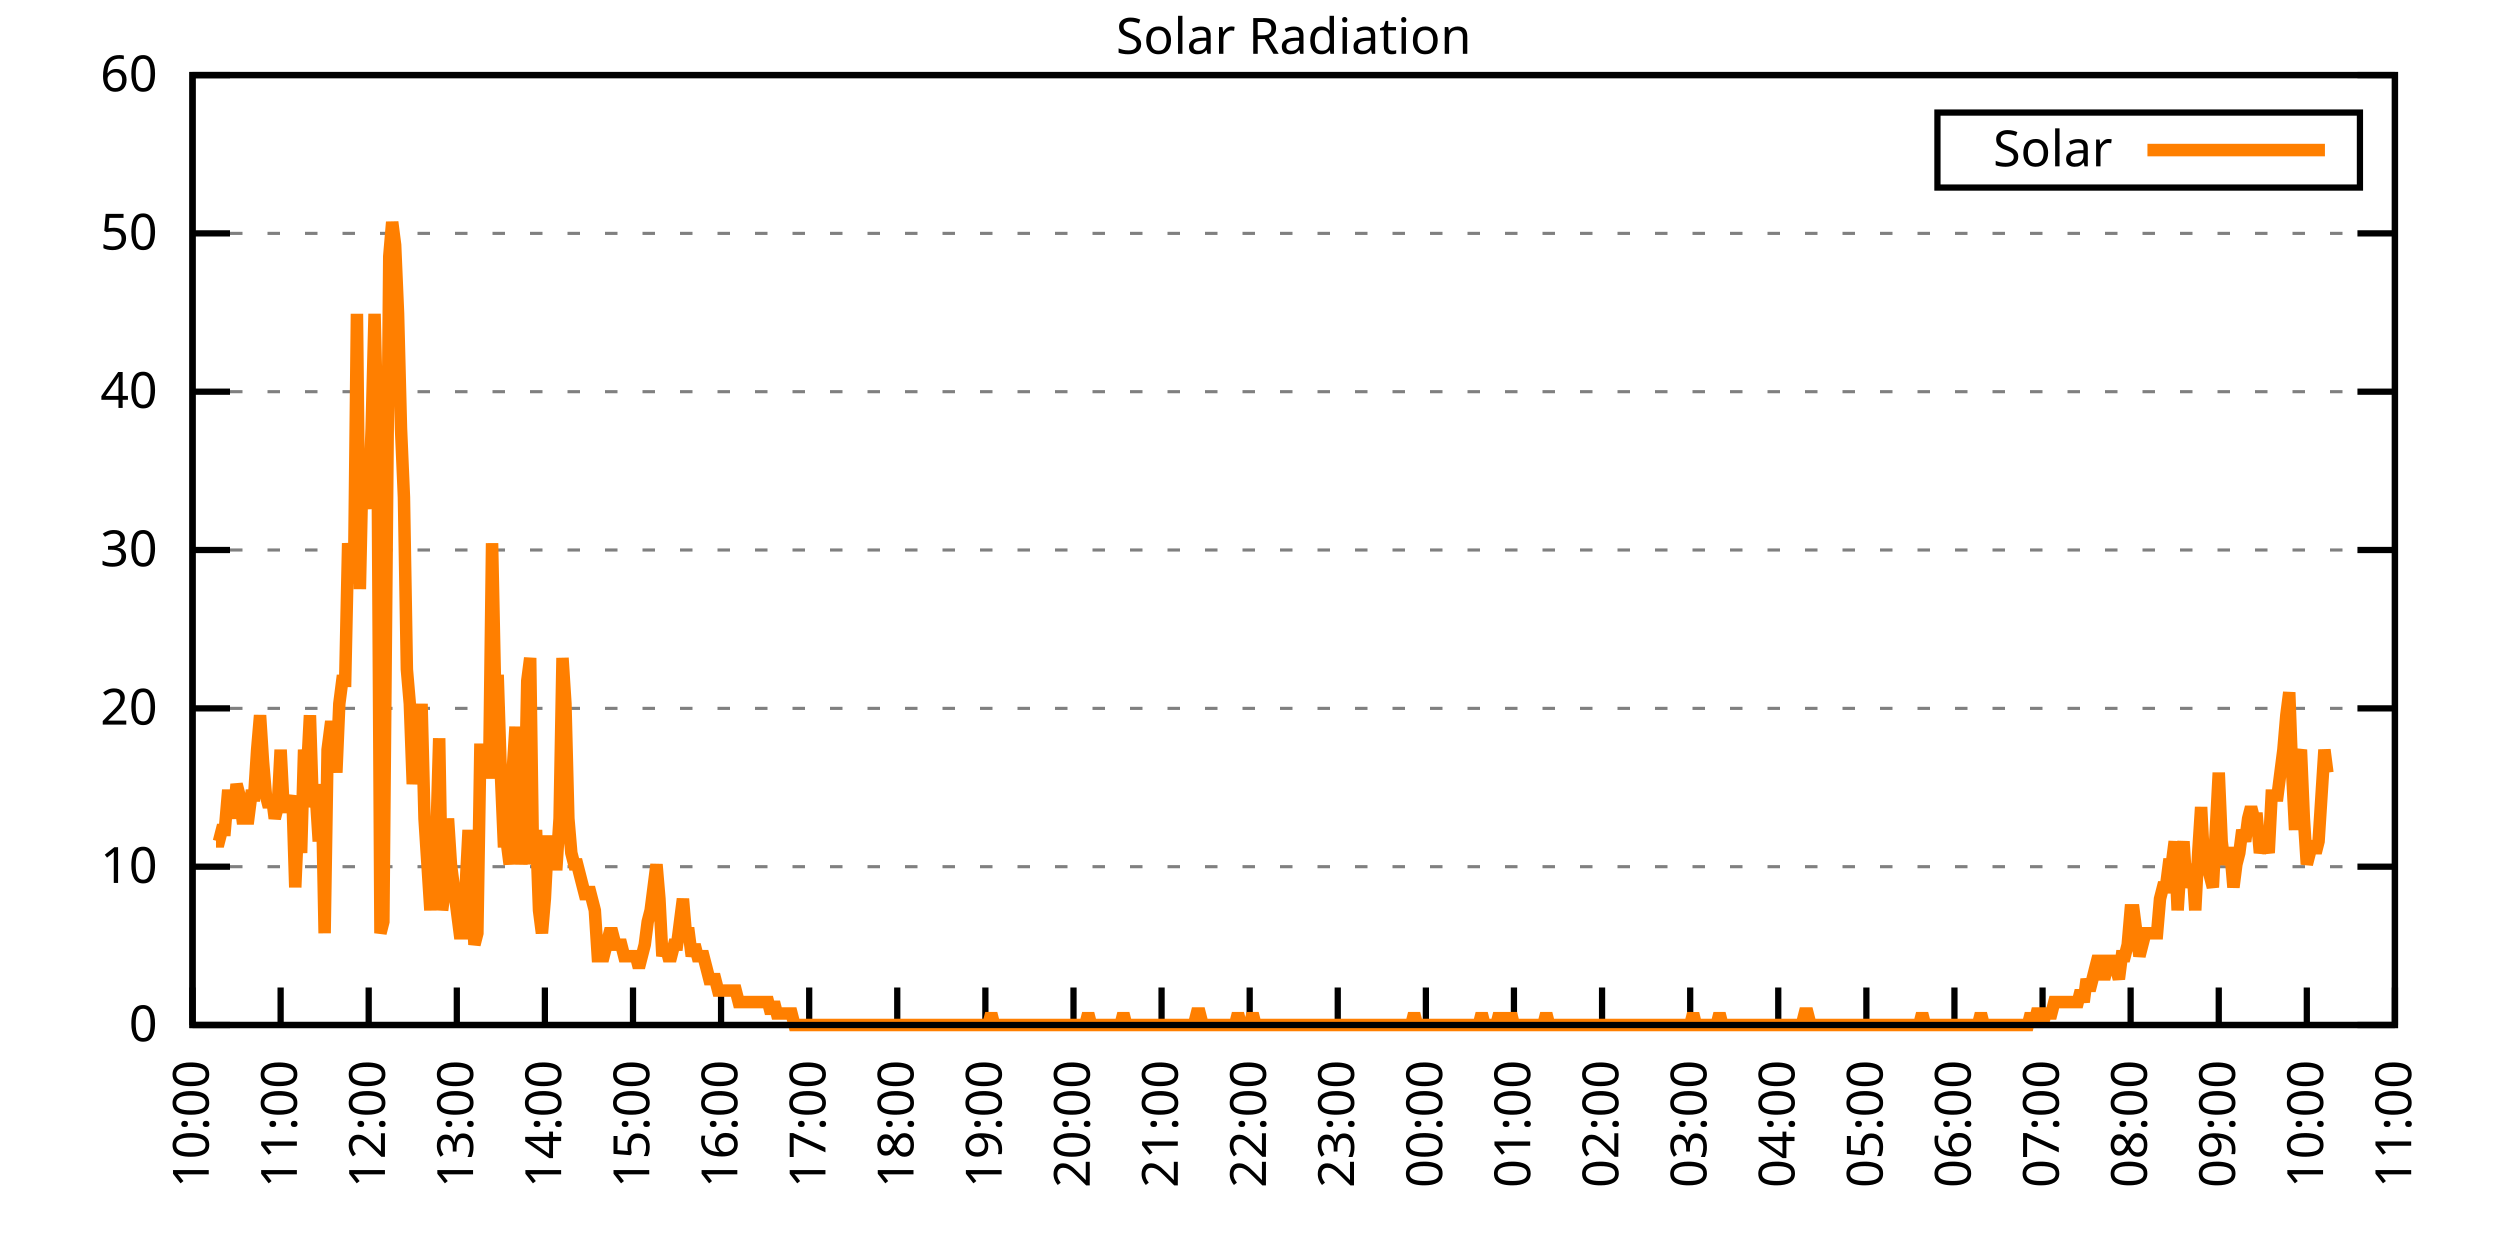
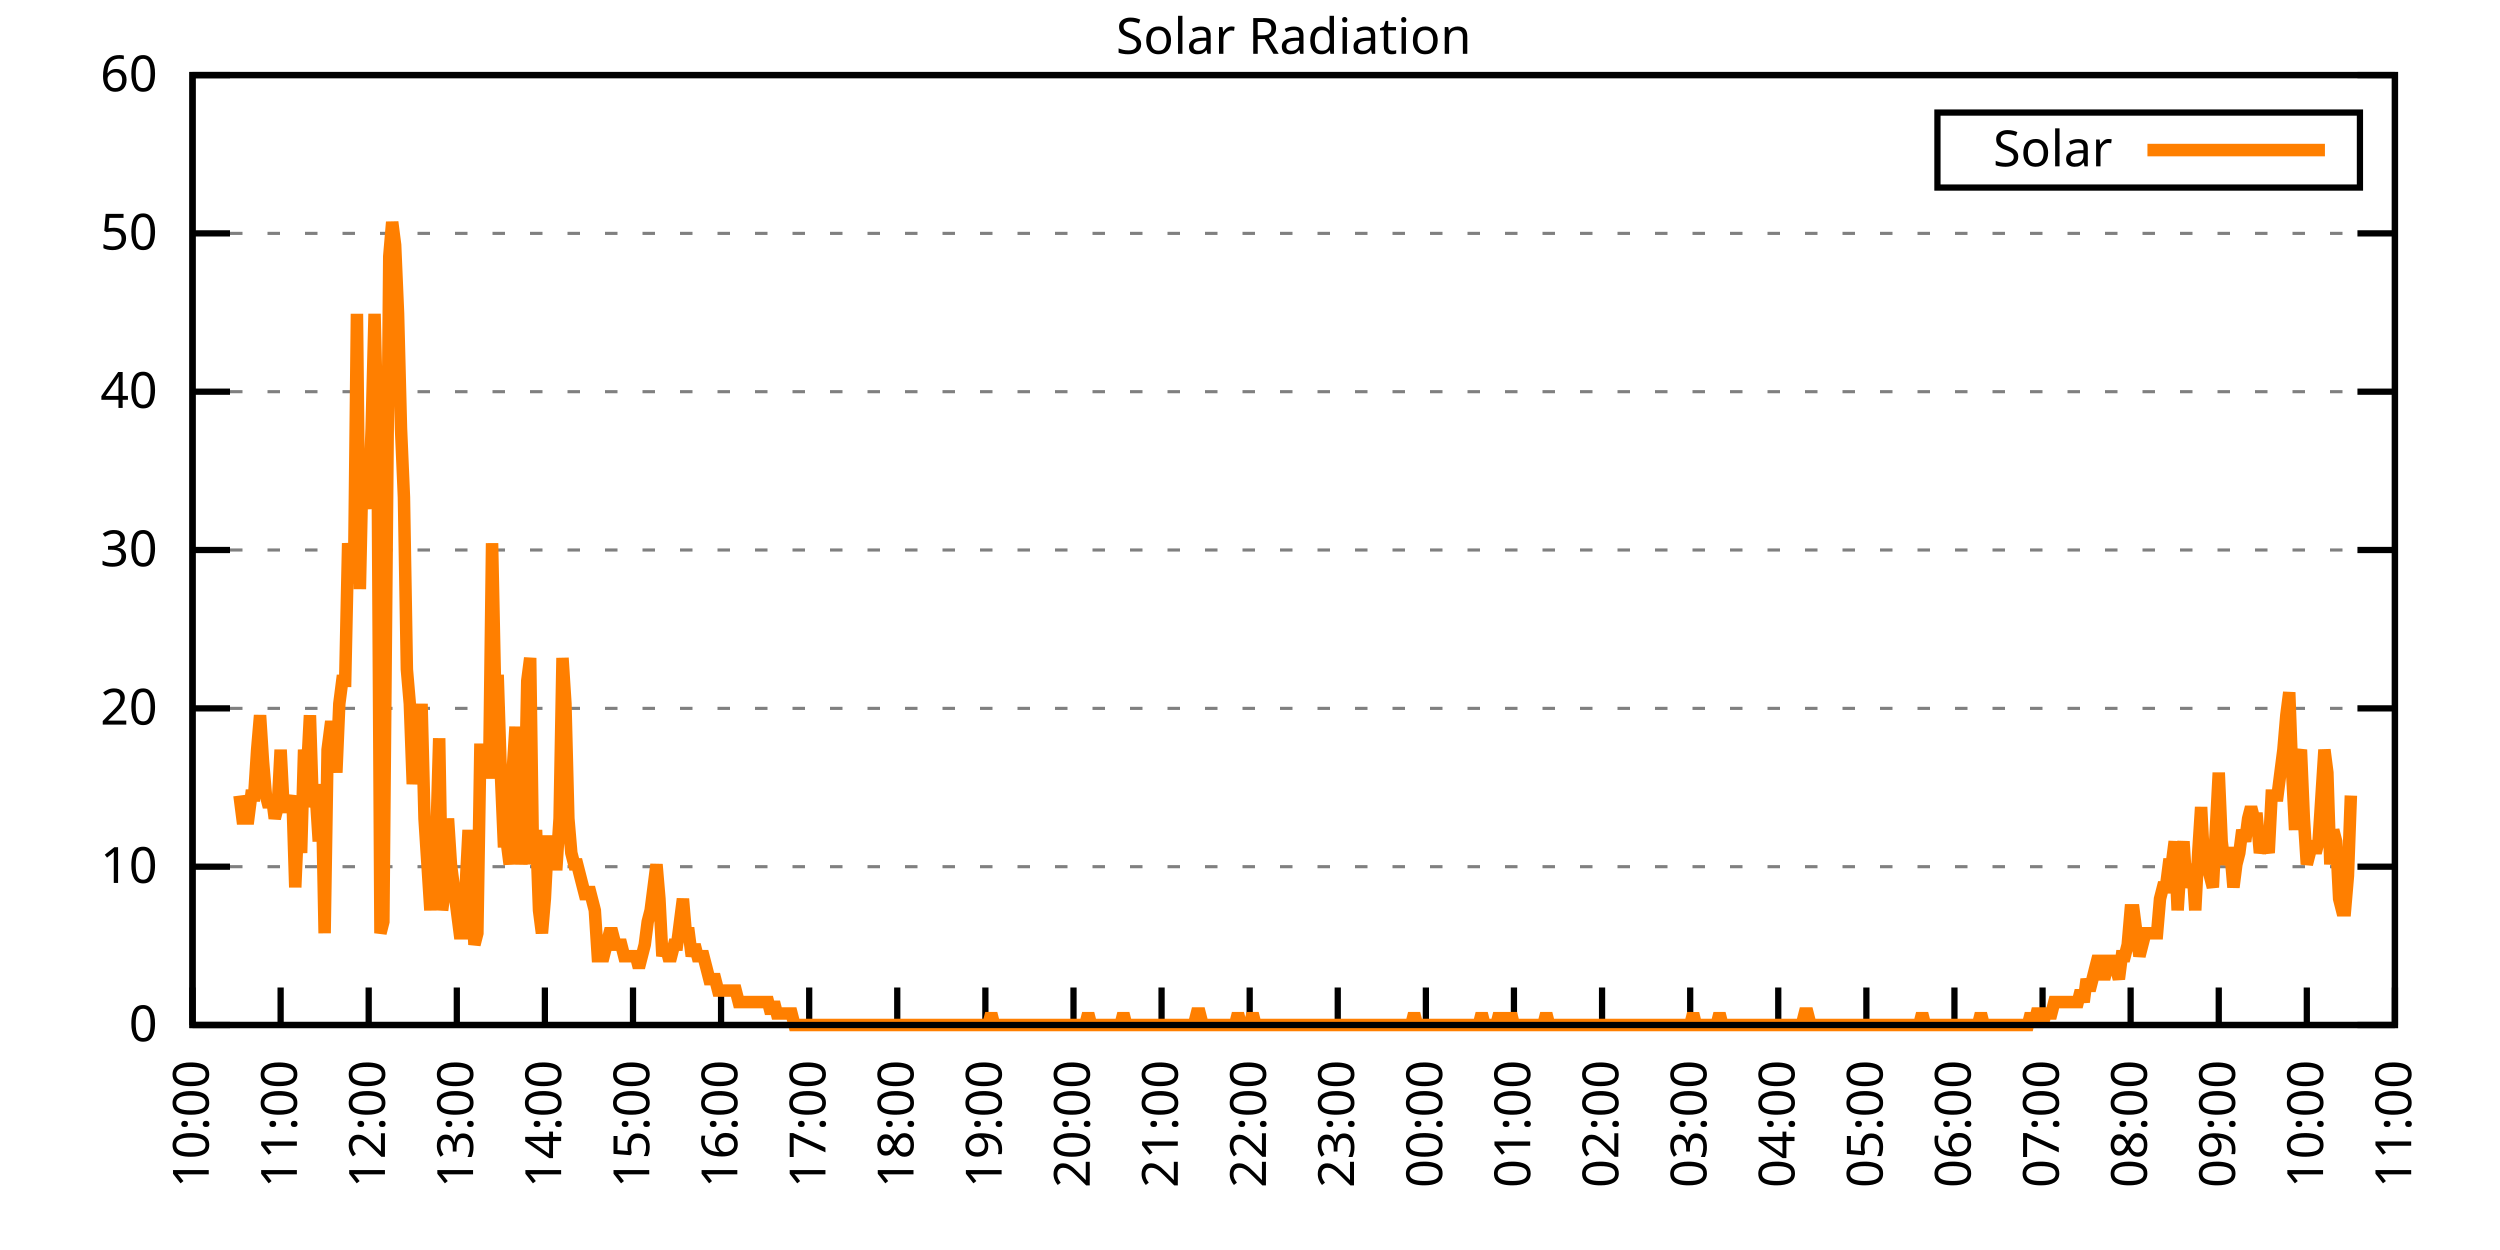
<svg xmlns="http://www.w3.org/2000/svg" xmlns:xlink="http://www.w3.org/1999/xlink" width="400" height="200" viewBox="0 0 400 200">
  <g id="gnuplot_canvas">
    <rect x="0" y="0" width="400" height="200" fill="none" />
    <defs>
      <circle id="gpDot" r="0.5" stroke-width="0.5" stroke="currentColor" />
      <path id="gpPt0" stroke-width="0.333" stroke="currentColor" d="M-1,0 h2 M0,-1 v2" />
      <path id="gpPt1" stroke-width="0.333" stroke="currentColor" d="M-1,-1 L1,1 M1,-1 L-1,1" />
      <path id="gpPt2" stroke-width="0.333" stroke="currentColor" d="M-1,0 L1,0 M0,-1 L0,1 M-1,-1 L1,1 M-1,1 L1,-1" />
      <rect id="gpPt3" stroke-width="0.333" stroke="currentColor" x="-1" y="-1" width="2" height="2" />
      <rect id="gpPt4" stroke-width="0.333" stroke="currentColor" fill="currentColor" x="-1" y="-1" width="2" height="2" />
      <circle id="gpPt5" stroke-width="0.333" stroke="currentColor" cx="0" cy="0" r="1" />
      <use xlink:href="#gpPt5" id="gpPt6" fill="currentColor" stroke="none" />
      <path id="gpPt7" stroke-width="0.333" stroke="currentColor" d="M0,-1.33 L-1.33,0.67 L1.33,0.67 z" />
      <use xlink:href="#gpPt7" id="gpPt8" fill="currentColor" stroke="none" />
      <use xlink:href="#gpPt7" id="gpPt9" stroke="currentColor" transform="rotate(180)" />
      <use xlink:href="#gpPt9" id="gpPt10" fill="currentColor" stroke="none" />
      <use xlink:href="#gpPt3" id="gpPt11" stroke="currentColor" transform="rotate(45)" />
      <use xlink:href="#gpPt11" id="gpPt12" fill="currentColor" stroke="none" />
      <path id="gpPt13" stroke-width="0.333" stroke="currentColor" d="M0,1.330 L1.265,0.411 L0.782,-1.067 L-0.782,-1.076 L-1.265,0.411 z" />
      <use xlink:href="#gpPt13" id="gpPt14" fill="currentColor" stroke="none" />
      <filter id="textbox" filterUnits="objectBoundingBox" x="0" y="0" height="1" width="1">
        <feFlood flood-color="white" flood-opacity="1" result="bgnd" />
        <feComposite in="SourceGraphic" in2="bgnd" operator="atop" />
      </filter>
      <filter id="greybox" filterUnits="objectBoundingBox" x="0" y="0" height="1" width="1">
        <feFlood flood-color="lightgrey" flood-opacity="1" result="grey" />
        <feComposite in="SourceGraphic" in2="grey" operator="atop" />
      </filter>
    </defs>
    <g fill="none" color="white" stroke="currentColor" stroke-width="1.00" stroke-linecap="butt" stroke-linejoin="miter">
</g>
    <g fill="none" color="black" stroke="currentColor" stroke-width="1.00" stroke-linecap="butt" stroke-linejoin="miter">
      <g stroke="none" shape-rendering="crispEdges">
        <polygon fill="rgb(255, 255, 255)" points="30.80,164.00 383.18,164.00 383.18,12.02 30.80,12.02 " />
      </g>
    </g>
    <g fill="none" color="black" stroke="currentColor" stroke-width="1.00" stroke-linecap="butt" stroke-linejoin="miter">
</g>
    <g fill="none" color="black" stroke="black" stroke-width="0.50" stroke-linecap="butt" stroke-linejoin="miter">
</g>
    <g fill="none" color="gray" stroke="currentColor" stroke-width="0.50" stroke-linecap="butt" stroke-linejoin="miter">
      <path stroke="gray" stroke-dasharray="2,4" class="gridline" d="M30.80,164.00 L383.19,164.00  " />
    </g>
    <g fill="none" color="gray" stroke="gray" stroke-width="1.00" stroke-linecap="butt" stroke-linejoin="miter">
</g>
    <g fill="none" color="black" stroke="currentColor" stroke-width="1.00" stroke-linecap="butt" stroke-linejoin="miter">
      <path stroke="black" d="M30.80,164.00 L36.80,164.00 M383.19,164.00 L377.19,164.00  " />
      <g transform="translate(25.20,166.60)" stroke="none" fill="black" font-family="Sans" font-size="8.00" text-anchor="end">
        <text>
          <tspan font-family="Sans"> 0</tspan>
        </text>
      </g>
    </g>
    <g fill="none" color="black" stroke="currentColor" stroke-width="1.00" stroke-linecap="butt" stroke-linejoin="miter">
</g>
    <g fill="none" color="black" stroke="black" stroke-width="0.50" stroke-linecap="butt" stroke-linejoin="miter">
</g>
    <g fill="none" color="gray" stroke="currentColor" stroke-width="0.50" stroke-linecap="butt" stroke-linejoin="miter">
      <path stroke="gray" stroke-dasharray="2,4" class="gridline" d="M30.80,138.67 L383.19,138.67  " />
    </g>
    <g fill="none" color="gray" stroke="gray" stroke-width="1.00" stroke-linecap="butt" stroke-linejoin="miter">
</g>
    <g fill="none" color="black" stroke="currentColor" stroke-width="1.00" stroke-linecap="butt" stroke-linejoin="miter">
      <path stroke="black" d="M30.80,138.67 L36.80,138.67 M383.19,138.67 L377.19,138.67  " />
      <g transform="translate(25.20,141.27)" stroke="none" fill="black" font-family="Sans" font-size="8.00" text-anchor="end">
        <text>
          <tspan font-family="Sans"> 10</tspan>
        </text>
      </g>
    </g>
    <g fill="none" color="black" stroke="currentColor" stroke-width="1.00" stroke-linecap="butt" stroke-linejoin="miter">
</g>
    <g fill="none" color="black" stroke="black" stroke-width="0.50" stroke-linecap="butt" stroke-linejoin="miter">
</g>
    <g fill="none" color="gray" stroke="currentColor" stroke-width="0.50" stroke-linecap="butt" stroke-linejoin="miter">
      <path stroke="gray" stroke-dasharray="2,4" class="gridline" d="M30.80,113.34 L383.19,113.34  " />
    </g>
    <g fill="none" color="gray" stroke="gray" stroke-width="1.00" stroke-linecap="butt" stroke-linejoin="miter">
</g>
    <g fill="none" color="black" stroke="currentColor" stroke-width="1.00" stroke-linecap="butt" stroke-linejoin="miter">
      <path stroke="black" d="M30.80,113.34 L36.80,113.34 M383.19,113.34 L377.19,113.34  " />
      <g transform="translate(25.20,115.94)" stroke="none" fill="black" font-family="Sans" font-size="8.00" text-anchor="end">
        <text>
          <tspan font-family="Sans"> 20</tspan>
        </text>
      </g>
    </g>
    <g fill="none" color="black" stroke="currentColor" stroke-width="1.00" stroke-linecap="butt" stroke-linejoin="miter">
</g>
    <g fill="none" color="black" stroke="black" stroke-width="0.50" stroke-linecap="butt" stroke-linejoin="miter">
</g>
    <g fill="none" color="gray" stroke="currentColor" stroke-width="0.50" stroke-linecap="butt" stroke-linejoin="miter">
      <path stroke="gray" stroke-dasharray="2,4" class="gridline" d="M30.80,88.00 L383.19,88.00  " />
    </g>
    <g fill="none" color="gray" stroke="gray" stroke-width="1.00" stroke-linecap="butt" stroke-linejoin="miter">
</g>
    <g fill="none" color="black" stroke="currentColor" stroke-width="1.00" stroke-linecap="butt" stroke-linejoin="miter">
      <path stroke="black" d="M30.80,88.00 L36.80,88.00 M383.19,88.00 L377.19,88.00  " />
      <g transform="translate(25.20,90.60)" stroke="none" fill="black" font-family="Sans" font-size="8.00" text-anchor="end">
        <text>
          <tspan font-family="Sans"> 30</tspan>
        </text>
      </g>
    </g>
    <g fill="none" color="black" stroke="currentColor" stroke-width="1.00" stroke-linecap="butt" stroke-linejoin="miter">
</g>
    <g fill="none" color="black" stroke="black" stroke-width="0.50" stroke-linecap="butt" stroke-linejoin="miter">
</g>
    <g fill="none" color="gray" stroke="currentColor" stroke-width="0.50" stroke-linecap="butt" stroke-linejoin="miter">
      <path stroke="gray" stroke-dasharray="2,4" class="gridline" d="M30.80,62.67 L383.19,62.67  " />
    </g>
    <g fill="none" color="gray" stroke="gray" stroke-width="1.00" stroke-linecap="butt" stroke-linejoin="miter">
</g>
    <g fill="none" color="black" stroke="currentColor" stroke-width="1.00" stroke-linecap="butt" stroke-linejoin="miter">
      <path stroke="black" d="M30.80,62.67 L36.80,62.67 M383.19,62.67 L377.19,62.67  " />
      <g transform="translate(25.20,65.27)" stroke="none" fill="black" font-family="Sans" font-size="8.00" text-anchor="end">
        <text>
          <tspan font-family="Sans"> 40</tspan>
        </text>
      </g>
    </g>
    <g fill="none" color="black" stroke="currentColor" stroke-width="1.00" stroke-linecap="butt" stroke-linejoin="miter">
</g>
    <g fill="none" color="black" stroke="black" stroke-width="0.50" stroke-linecap="butt" stroke-linejoin="miter">
</g>
    <g fill="none" color="gray" stroke="currentColor" stroke-width="0.50" stroke-linecap="butt" stroke-linejoin="miter">
      <path stroke="gray" stroke-dasharray="2,4" class="gridline" d="M30.80,37.34 L383.19,37.34  " />
    </g>
    <g fill="none" color="gray" stroke="gray" stroke-width="1.00" stroke-linecap="butt" stroke-linejoin="miter">
</g>
    <g fill="none" color="black" stroke="currentColor" stroke-width="1.00" stroke-linecap="butt" stroke-linejoin="miter">
      <path stroke="black" d="M30.80,37.34 L36.80,37.34 M383.19,37.34 L377.19,37.34  " />
      <g transform="translate(25.20,39.94)" stroke="none" fill="black" font-family="Sans" font-size="8.00" text-anchor="end">
        <text>
          <tspan font-family="Sans"> 50</tspan>
        </text>
      </g>
    </g>
    <g fill="none" color="black" stroke="currentColor" stroke-width="1.00" stroke-linecap="butt" stroke-linejoin="miter">
</g>
    <g fill="none" color="black" stroke="black" stroke-width="0.50" stroke-linecap="butt" stroke-linejoin="miter">
</g>
    <g fill="none" color="gray" stroke="currentColor" stroke-width="0.50" stroke-linecap="butt" stroke-linejoin="miter">
      <path stroke="gray" stroke-dasharray="2,4" class="gridline" d="M30.80,12.01 L383.19,12.01  " />
    </g>
    <g fill="none" color="gray" stroke="gray" stroke-width="1.00" stroke-linecap="butt" stroke-linejoin="miter">
</g>
    <g fill="none" color="black" stroke="currentColor" stroke-width="1.00" stroke-linecap="butt" stroke-linejoin="miter">
      <path stroke="black" d="M30.80,12.01 L36.80,12.01 M383.19,12.01 L377.19,12.01  " />
      <g transform="translate(25.20,14.61)" stroke="none" fill="black" font-family="Sans" font-size="8.00" text-anchor="end">
        <text>
          <tspan font-family="Sans"> 60</tspan>
        </text>
      </g>
    </g>
    <g fill="none" color="black" stroke="currentColor" stroke-width="1.00" stroke-linecap="butt" stroke-linejoin="miter">
      <path stroke="black" d="M30.80,164.00 L30.80,158.00  " />
      <g transform="translate(33.40,169.60) rotate(270.00)" stroke="none" fill="black" font-family="Sans" font-size="8.00" text-anchor="end">
        <text>
          <tspan font-family="Sans">10:00</tspan>
        </text>
      </g>
    </g>
    <g fill="none" color="black" stroke="currentColor" stroke-width="1.00" stroke-linecap="butt" stroke-linejoin="miter">
      <path stroke="black" d="M44.90,164.00 L44.90,158.00  " />
      <g transform="translate(47.50,169.60) rotate(270.00)" stroke="none" fill="black" font-family="Sans" font-size="8.00" text-anchor="end">
        <text>
          <tspan font-family="Sans">11:00</tspan>
        </text>
      </g>
    </g>
    <g fill="none" color="black" stroke="currentColor" stroke-width="1.00" stroke-linecap="butt" stroke-linejoin="miter">
      <path stroke="black" d="M58.99,164.00 L58.99,158.00  " />
      <g transform="translate(61.59,169.60) rotate(270.00)" stroke="none" fill="black" font-family="Sans" font-size="8.00" text-anchor="end">
        <text>
          <tspan font-family="Sans">12:00</tspan>
        </text>
      </g>
    </g>
    <g fill="none" color="black" stroke="currentColor" stroke-width="1.00" stroke-linecap="butt" stroke-linejoin="miter">
      <path stroke="black" d="M73.09,164.00 L73.09,158.00  " />
      <g transform="translate(75.69,169.60) rotate(270.00)" stroke="none" fill="black" font-family="Sans" font-size="8.00" text-anchor="end">
        <text>
          <tspan font-family="Sans">13:00</tspan>
        </text>
      </g>
    </g>
    <g fill="none" color="black" stroke="currentColor" stroke-width="1.00" stroke-linecap="butt" stroke-linejoin="miter">
      <path stroke="black" d="M87.18,164.00 L87.18,158.00  " />
      <g transform="translate(89.78,169.60) rotate(270.00)" stroke="none" fill="black" font-family="Sans" font-size="8.00" text-anchor="end">
        <text>
          <tspan font-family="Sans">14:00</tspan>
        </text>
      </g>
    </g>
    <g fill="none" color="black" stroke="currentColor" stroke-width="1.00" stroke-linecap="butt" stroke-linejoin="miter">
      <path stroke="black" d="M101.28,164.00 L101.28,158.00  " />
      <g transform="translate(103.88,169.60) rotate(270.00)" stroke="none" fill="black" font-family="Sans" font-size="8.00" text-anchor="end">
        <text>
          <tspan font-family="Sans">15:00</tspan>
        </text>
      </g>
    </g>
    <g fill="none" color="black" stroke="currentColor" stroke-width="1.00" stroke-linecap="butt" stroke-linejoin="miter">
      <path stroke="black" d="M115.37,164.00 L115.37,158.00  " />
      <g transform="translate(117.97,169.60) rotate(270.00)" stroke="none" fill="black" font-family="Sans" font-size="8.00" text-anchor="end">
        <text>
          <tspan font-family="Sans">16:00</tspan>
        </text>
      </g>
    </g>
    <g fill="none" color="black" stroke="currentColor" stroke-width="1.00" stroke-linecap="butt" stroke-linejoin="miter">
      <path stroke="black" d="M129.47,164.00 L129.47,158.00  " />
      <g transform="translate(132.07,169.60) rotate(270.00)" stroke="none" fill="black" font-family="Sans" font-size="8.00" text-anchor="end">
        <text>
          <tspan font-family="Sans">17:00</tspan>
        </text>
      </g>
    </g>
    <g fill="none" color="black" stroke="currentColor" stroke-width="1.00" stroke-linecap="butt" stroke-linejoin="miter">
      <path stroke="black" d="M143.56,164.00 L143.56,158.00  " />
      <g transform="translate(146.16,169.60) rotate(270.00)" stroke="none" fill="black" font-family="Sans" font-size="8.00" text-anchor="end">
        <text>
          <tspan font-family="Sans">18:00</tspan>
        </text>
      </g>
    </g>
    <g fill="none" color="black" stroke="currentColor" stroke-width="1.00" stroke-linecap="butt" stroke-linejoin="miter">
      <path stroke="black" d="M157.66,164.00 L157.66,158.00  " />
      <g transform="translate(160.26,169.60) rotate(270.00)" stroke="none" fill="black" font-family="Sans" font-size="8.00" text-anchor="end">
        <text>
          <tspan font-family="Sans">19:00</tspan>
        </text>
      </g>
    </g>
    <g fill="none" color="black" stroke="currentColor" stroke-width="1.00" stroke-linecap="butt" stroke-linejoin="miter">
      <path stroke="black" d="M171.76,164.00 L171.76,158.00  " />
      <g transform="translate(174.36,169.60) rotate(270.00)" stroke="none" fill="black" font-family="Sans" font-size="8.00" text-anchor="end">
        <text>
          <tspan font-family="Sans">20:00</tspan>
        </text>
      </g>
    </g>
    <g fill="none" color="black" stroke="currentColor" stroke-width="1.00" stroke-linecap="butt" stroke-linejoin="miter">
      <path stroke="black" d="M185.85,164.00 L185.85,158.00  " />
      <g transform="translate(188.45,169.60) rotate(270.00)" stroke="none" fill="black" font-family="Sans" font-size="8.00" text-anchor="end">
        <text>
          <tspan font-family="Sans">21:00</tspan>
        </text>
      </g>
    </g>
    <g fill="none" color="black" stroke="currentColor" stroke-width="1.00" stroke-linecap="butt" stroke-linejoin="miter">
      <path stroke="black" d="M199.95,164.00 L199.95,158.00  " />
      <g transform="translate(202.55,169.60) rotate(270.00)" stroke="none" fill="black" font-family="Sans" font-size="8.00" text-anchor="end">
        <text>
          <tspan font-family="Sans">22:00</tspan>
        </text>
      </g>
    </g>
    <g fill="none" color="black" stroke="currentColor" stroke-width="1.00" stroke-linecap="butt" stroke-linejoin="miter">
      <path stroke="black" d="M214.04,164.00 L214.04,158.00  " />
      <g transform="translate(216.64,169.60) rotate(270.00)" stroke="none" fill="black" font-family="Sans" font-size="8.00" text-anchor="end">
        <text>
          <tspan font-family="Sans">23:00</tspan>
        </text>
      </g>
    </g>
    <g fill="none" color="black" stroke="currentColor" stroke-width="1.00" stroke-linecap="butt" stroke-linejoin="miter">
      <path stroke="black" d="M228.14,164.00 L228.14,158.00  " />
      <g transform="translate(230.74,169.60) rotate(270.00)" stroke="none" fill="black" font-family="Sans" font-size="8.00" text-anchor="end">
        <text>
          <tspan font-family="Sans">00:00</tspan>
        </text>
      </g>
    </g>
    <g fill="none" color="black" stroke="currentColor" stroke-width="1.00" stroke-linecap="butt" stroke-linejoin="miter">
      <path stroke="black" d="M242.23,164.00 L242.23,158.00  " />
      <g transform="translate(244.83,169.60) rotate(270.00)" stroke="none" fill="black" font-family="Sans" font-size="8.00" text-anchor="end">
        <text>
          <tspan font-family="Sans">01:00</tspan>
        </text>
      </g>
    </g>
    <g fill="none" color="black" stroke="currentColor" stroke-width="1.00" stroke-linecap="butt" stroke-linejoin="miter">
      <path stroke="black" d="M256.33,164.00 L256.33,158.00  " />
      <g transform="translate(258.93,169.60) rotate(270.00)" stroke="none" fill="black" font-family="Sans" font-size="8.00" text-anchor="end">
        <text>
          <tspan font-family="Sans">02:00</tspan>
        </text>
      </g>
    </g>
    <g fill="none" color="black" stroke="currentColor" stroke-width="1.00" stroke-linecap="butt" stroke-linejoin="miter">
      <path stroke="black" d="M270.43,164.00 L270.43,158.00  " />
      <g transform="translate(273.03,169.60) rotate(270.00)" stroke="none" fill="black" font-family="Sans" font-size="8.00" text-anchor="end">
        <text>
          <tspan font-family="Sans">03:00</tspan>
        </text>
      </g>
    </g>
    <g fill="none" color="black" stroke="currentColor" stroke-width="1.00" stroke-linecap="butt" stroke-linejoin="miter">
      <path stroke="black" d="M284.52,164.00 L284.52,158.00  " />
      <g transform="translate(287.12,169.60) rotate(270.00)" stroke="none" fill="black" font-family="Sans" font-size="8.00" text-anchor="end">
        <text>
          <tspan font-family="Sans">04:00</tspan>
        </text>
      </g>
    </g>
    <g fill="none" color="black" stroke="currentColor" stroke-width="1.00" stroke-linecap="butt" stroke-linejoin="miter">
      <path stroke="black" d="M298.62,164.00 L298.62,158.00  " />
      <g transform="translate(301.22,169.60) rotate(270.00)" stroke="none" fill="black" font-family="Sans" font-size="8.00" text-anchor="end">
        <text>
          <tspan font-family="Sans">05:00</tspan>
        </text>
      </g>
    </g>
    <g fill="none" color="black" stroke="currentColor" stroke-width="1.00" stroke-linecap="butt" stroke-linejoin="miter">
      <path stroke="black" d="M312.71,164.00 L312.71,158.00  " />
      <g transform="translate(315.31,169.60) rotate(270.00)" stroke="none" fill="black" font-family="Sans" font-size="8.00" text-anchor="end">
        <text>
          <tspan font-family="Sans">06:00</tspan>
        </text>
      </g>
    </g>
    <g fill="none" color="black" stroke="currentColor" stroke-width="1.00" stroke-linecap="butt" stroke-linejoin="miter">
      <path stroke="black" d="M326.81,164.00 L326.81,158.00  " />
      <g transform="translate(329.41,169.60) rotate(270.00)" stroke="none" fill="black" font-family="Sans" font-size="8.00" text-anchor="end">
        <text>
          <tspan font-family="Sans">07:00</tspan>
        </text>
      </g>
    </g>
    <g fill="none" color="black" stroke="currentColor" stroke-width="1.00" stroke-linecap="butt" stroke-linejoin="miter">
      <path stroke="black" d="M340.90,164.00 L340.90,158.00  " />
      <g transform="translate(343.50,169.60) rotate(270.00)" stroke="none" fill="black" font-family="Sans" font-size="8.00" text-anchor="end">
        <text>
          <tspan font-family="Sans">08:00</tspan>
        </text>
      </g>
    </g>
    <g fill="none" color="black" stroke="currentColor" stroke-width="1.00" stroke-linecap="butt" stroke-linejoin="miter">
      <path stroke="black" d="M355.00,164.00 L355.00,158.00  " />
      <g transform="translate(357.60,169.60) rotate(270.00)" stroke="none" fill="black" font-family="Sans" font-size="8.00" text-anchor="end">
        <text>
          <tspan font-family="Sans">09:00</tspan>
        </text>
      </g>
    </g>
    <g fill="none" color="black" stroke="currentColor" stroke-width="1.00" stroke-linecap="butt" stroke-linejoin="miter">
      <path stroke="black" d="M369.09,164.00 L369.09,158.00  " />
      <g transform="translate(371.69,169.60) rotate(270.00)" stroke="none" fill="black" font-family="Sans" font-size="8.00" text-anchor="end">
        <text>
          <tspan font-family="Sans">10:00</tspan>
        </text>
      </g>
    </g>
    <g fill="none" color="black" stroke="currentColor" stroke-width="1.00" stroke-linecap="butt" stroke-linejoin="miter">
      <path stroke="black" d="M383.19,164.00 L383.19,158.00  " />
      <g transform="translate(385.79,169.60) rotate(270.00)" stroke="none" fill="black" font-family="Sans" font-size="8.00" text-anchor="end">
        <text>
          <tspan font-family="Sans">11:00</tspan>
        </text>
      </g>
    </g>
    <g fill="none" color="black" stroke="currentColor" stroke-width="1.00" stroke-linecap="butt" stroke-linejoin="miter">
</g>
    <g fill="none" color="black" stroke="currentColor" stroke-width="1.00" stroke-linecap="butt" stroke-linejoin="miter">
      <path stroke="black" d="M30.80,12.01 L30.80,164.00 L383.19,164.00 L383.19,12.01 L30.80,12.01 Z  " />
    </g>
    <g fill="none" color="black" stroke="currentColor" stroke-width="1.00" stroke-linecap="butt" stroke-linejoin="miter">
</g>
    <g fill="none" color="black" stroke="currentColor" stroke-width="1.00" stroke-linecap="butt" stroke-linejoin="miter">
      <path stroke="black" d="M309.99,30.01 L309.99,18.01 L377.59,18.01 L377.59,30.01 L309.99,30.01 Z  " />
    </g>
    <g id="Solar_Radiation_plot_1">
      <g fill="none" color="white" stroke="black" stroke-width="2.00" stroke-linecap="butt" stroke-linejoin="miter">
</g>
      <g fill="none" color="black" stroke="currentColor" stroke-width="2.00" stroke-linecap="butt" stroke-linejoin="miter">
        <g transform="translate(337.99,26.61)" stroke="none" fill="black" font-family="Sans" font-size="8.00" text-anchor="end">
          <text>
            <tspan font-family="Sans">Solar</tspan>
          </text>
        </g>
      </g>
      <g fill="none" color="black" stroke="currentColor" stroke-width="2.00" stroke-linecap="butt" stroke-linejoin="miter">
-         <path stroke="rgb(255, 127,   0)" d="M343.59,24.01 L371.99,24.01 M34.56,134.63 L35.03,134.63 L35.50,132.80 L35.97,132.80 L36.44,127.29 L36.91,127.29   L37.38,130.96 L37.85,125.46 L38.32,127.29 L38.79,130.96 L39.26,130.96 L39.73,130.96 L40.20,127.29 L40.67,127.29   L41.14,119.95 L41.61,114.44 L42.08,121.79 L42.55,127.29 L43.02,129.13 L43.49,127.29 L43.96,130.96 L44.43,129.13   L44.90,119.95 L45.37,129.13 L45.84,129.13 L46.31,129.13 L46.78,127.29 L47.24,141.98 L47.71,130.96 L48.18,136.47   L48.65,119.95 L49.12,123.62 L49.59,114.44 L50.06,129.13 L50.53,127.29 L51.00,134.63 L51.47,125.46 L51.94,149.32   L52.41,119.95 L52.88,116.28 L53.35,116.28 L53.82,123.62 L54.29,112.61 L54.76,108.94 L55.23,108.94 L55.70,86.91   L56.17,92.42 L56.64,92.42 L57.11,50.21 L57.58,94.26 L58.05,72.23 L58.52,77.74 L58.99,81.41 L59.46,68.56   L59.93,50.21 L60.40,70.40 L60.87,149.32 L61.34,147.48 L61.81,94.26 L62.28,41.03 L62.75,35.52 L63.22,39.19   L63.69,50.21 L64.16,68.56 L64.63,79.57 L65.10,107.10 L65.57,112.61 L66.04,125.46 L66.51,119.95 L66.98,123.62   L67.45,112.61 L67.92,130.96 L68.39,138.30 L68.86,145.65 L69.33,134.63 L69.80,134.63 L70.27,118.12 L70.74,145.65   L71.21,141.98 L71.68,130.96 L72.15,138.30 L72.62,141.98 L73.09,145.65 L73.56,149.32 L74.03,149.32 L74.50,141.98   L74.97,132.80 L75.44,141.98 L75.91,151.15 L76.38,149.32 L76.85,119.95 L77.32,119.95 L77.79,123.62 L78.26,123.62   L78.73,86.91 L79.19,108.94 L79.66,108.94 L80.13,123.62 L80.60,134.63 L81.07,134.63 L81.54,138.30 L82.01,123.62   L82.48,116.28 L82.95,129.13 L83.42,138.30 L83.89,132.80 L84.36,108.94 L84.83,105.27 L85.30,138.30 L85.77,132.80   L86.24,145.65 L86.71,149.32 L87.18,143.81 L87.65,134.63 L88.12,134.63 L88.59,138.30 L89.06,138.30 L89.53,130.96   L90.00,105.27 L90.47,112.61 L90.94,130.96 L91.41,136.47 L91.88,138.30 L92.35,138.30 L92.82,140.14 L93.29,141.98   L93.76,143.81 L94.23,141.98 L94.70,143.81 L95.17,145.65 L95.64,152.99 L96.11,152.99 L96.58,152.99 L97.05,151.15   L97.52,149.32 L97.99,149.32 L98.46,151.15 L98.93,151.15 L99.40,151.15 L99.87,152.99 L100.34,152.99 L100.81,152.99   L101.28,152.99 L101.75,152.99 L102.22,154.82 L102.69,152.99 L103.16,151.15 L103.63,147.48 L104.10,145.65 L104.57,141.98   L105.04,138.30 L105.51,143.81 L105.98,152.99 L106.45,151.15 L106.92,152.99 L107.39,152.99 L107.86,151.15 L108.33,151.15   L108.80,147.48 L109.27,143.81 L109.74,149.32 L110.21,149.32 L110.68,152.99 L111.14,151.15 L111.61,152.99 L112.08,152.99   L112.55,152.99 L113.02,154.82 L113.49,156.66 L113.96,156.66 L114.43,156.66 L114.90,158.49 L115.37,158.49 L115.84,158.49   L116.31,158.49 L116.78,158.49 L117.25,158.49 L117.72,158.49 L118.19,160.33 L118.66,160.33 L119.13,160.33 L119.60,160.33   L120.07,160.33 L120.54,160.33 L121.01,160.33 L121.48,160.33 L121.95,160.33 L122.42,160.33 L122.89,160.33 L123.36,162.16   L123.83,160.33 L124.30,162.16 L124.77,162.16 L125.24,162.16 L125.71,162.16 L126.18,162.16 L126.65,162.16 L127.12,164.00   L127.59,164.00 L128.06,164.00 L128.53,164.00 L129.00,164.00 L129.47,164.00 L129.94,164.00 L130.41,164.00 L130.88,164.00   L131.35,164.00 L131.82,164.00 L132.29,164.00 L132.76,164.00 L133.23,164.00 L133.70,164.00 L134.17,164.00 L134.64,164.00   L135.11,164.00 L135.58,164.00 L136.05,164.00 L136.52,164.00 L136.99,164.00 L137.46,164.00 L137.93,164.00 L138.40,164.00   L138.87,164.00 L139.34,164.00 L139.81,164.00 L140.28,164.00 L140.75,164.00 L141.22,164.00 L141.69,164.00 L142.16,164.00   L142.63,164.00 L143.09,164.00 L143.56,164.00 L144.03,164.00 L144.50,164.00 L144.97,164.00 L145.44,164.00 L145.91,164.00   L146.38,164.00 L146.85,164.00 L147.32,164.00 L147.79,164.00 L148.26,164.00 L148.73,164.00 L149.20,164.00 L149.67,164.00   L150.14,164.00 L150.61,164.00 L151.08,164.00 L151.55,164.00 L152.02,164.00 L152.49,164.00 L152.96,164.00 L153.43,164.00   L153.90,164.00 L154.37,164.00 L154.84,164.00 L155.31,164.00 L155.78,164.00 L156.25,164.00 L156.72,164.00 L157.19,164.00   L157.66,164.00 L158.13,164.00 L158.60,162.16 L159.07,164.00 L159.54,164.00 L160.01,164.00 L160.48,164.00 L160.95,164.00   L161.42,164.00 L161.89,164.00 L162.36,164.00 L162.83,164.00 L163.30,164.00 L163.77,164.00 L164.24,164.00 L164.71,164.00   L165.18,164.00 L165.65,164.00 L166.12,164.00 L166.59,164.00 L167.06,164.00 L167.53,164.00 L168.00,164.00 L168.47,164.00   L168.94,164.00 L169.41,164.00 L169.88,164.00 L170.35,164.00 L170.82,164.00 L171.29,164.00 L171.76,164.00 L172.23,164.00   L172.70,164.00 L173.17,164.00 L173.64,164.00 L174.11,162.16 L174.58,164.00 L175.04,164.00 L175.51,164.00 L175.98,164.00   L176.45,164.00 L176.92,164.00 L177.39,164.00 L177.86,164.00 L178.33,164.00 L178.80,164.00 L179.27,164.00 L179.74,162.16   L180.21,164.00 L180.68,164.00 L181.15,164.00 L181.62,164.00 L182.09,164.00 L182.56,164.00 L183.03,164.00 L183.50,164.00   L183.97,164.00 L184.44,164.00 L184.91,164.00 L185.38,164.00 L185.85,164.00 L186.32,164.00 L186.79,164.00 L187.26,164.00   L187.73,164.00 L188.20,164.00 L188.67,164.00 L189.14,164.00 L189.61,164.00 L190.08,164.00 L190.55,164.00 L191.02,164.00   L191.49,162.16 L191.96,162.16 L192.43,164.00 L192.90,164.00 L193.37,164.00 L193.84,164.00 L194.31,164.00 L194.78,164.00   L195.25,164.00 L195.72,164.00 L196.19,164.00 L196.66,164.00 L197.13,164.00 L197.60,164.00 L198.07,162.16 L198.54,164.00   L199.01,164.00 L199.48,164.00 L199.95,164.00 L200.42,162.16 L200.89,164.00 L201.36,164.00 L201.83,164.00 L202.30,164.00   L202.77,164.00 L203.24,164.00 L203.71,164.00 L204.18,164.00 L204.65,164.00 L205.12,164.00 L205.59,164.00 L206.06,164.00   L206.53,164.00 L207.00,164.00 L207.46,164.00 L207.93,164.00 L208.40,164.00 L208.87,164.00 L209.34,164.00 L209.81,164.00   L210.28,164.00 L210.75,164.00 L211.22,164.00 L211.69,164.00 L212.16,164.00 L212.63,164.00 L213.10,164.00 L213.57,164.00   L214.04,164.00 L214.51,164.00 L214.98,164.00 L215.45,164.00 L215.92,164.00 L216.39,164.00 L216.86,164.00 L217.33,164.00   L217.80,164.00 L218.27,164.00 L218.74,164.00 L219.21,164.00 L219.68,164.00 L220.15,164.00 L220.62,164.00 L221.09,164.00   L221.56,164.00 L222.03,164.00 L222.50,164.00 L222.97,164.00 L223.44,164.00 L223.91,164.00 L224.38,164.00 L224.85,164.00   L225.32,164.00 L225.79,164.00 L226.26,162.16 L226.73,164.00 L227.20,164.00 L227.67,164.00 L228.14,164.00 L228.61,164.00   L229.08,164.00 L229.55,164.00 L230.02,164.00 L230.49,164.00 L230.96,164.00 L231.43,164.00 L231.90,164.00 L232.37,164.00   L232.84,164.00 L233.31,164.00 L233.78,164.00 L234.25,164.00 L234.72,164.00 L235.19,164.00 L235.66,164.00 L236.13,164.00   L236.60,164.00 L237.07,162.16 L237.54,164.00 L238.01,164.00 L238.48,164.00 L238.95,164.00 L239.41,164.00 L239.88,162.16   L240.35,164.00 L240.82,164.00 L241.29,164.00 L241.76,162.16 L242.23,164.00 L242.70,164.00 L243.17,164.00 L243.64,164.00   L244.11,164.00 L244.58,164.00 L245.05,164.00 L245.52,164.00 L245.99,164.00 L246.46,164.00 L246.93,164.00 L247.40,162.16   L247.87,164.00 L248.34,164.00 L248.81,164.00 L249.28,164.00 L249.75,164.00 L250.22,164.00 L250.69,164.00 L251.16,164.00   L251.63,164.00 L252.10,164.00 L252.57,164.00 L253.04,164.00 L253.51,164.00 L253.98,164.00 L254.45,164.00 L254.92,164.00   L255.39,164.00 L255.86,164.00 L256.33,164.00 L256.80,164.00 L257.27,164.00 L257.74,164.00 L258.21,164.00 L258.68,164.00   L259.15,164.00 L259.62,164.00 L260.09,164.00 L260.56,164.00 L261.03,164.00 L261.50,164.00 L261.97,164.00 L262.44,164.00   L262.91,164.00 L263.38,164.00 L263.85,164.00 L264.32,164.00 L264.79,164.00 L265.26,164.00 L265.73,164.00 L266.20,164.00   L266.67,164.00 L267.14,164.00 L267.61,164.00 L268.08,164.00 L268.55,164.00 L269.02,164.00 L269.49,164.00 L269.96,164.00   L270.43,164.00 L270.90,162.16 L271.36,164.00 L271.83,164.00 L272.30,164.00 L272.77,164.00 L273.24,164.00 L273.71,164.00   L274.18,164.00 L274.65,164.00 L275.12,162.16 L275.59,164.00 L276.06,164.00 L276.53,164.00 L277.00,164.00 L277.47,164.00   L277.94,164.00 L278.41,164.00 L278.88,164.00 L279.35,164.00 L279.82,164.00 L280.29,164.00 L280.76,164.00 L281.23,164.00   L281.70,164.00 L282.17,164.00 L282.64,164.00 L283.11,164.00 L283.58,164.00 L284.05,164.00 L284.52,164.00 L284.99,164.00   L285.46,164.00 L285.93,164.00 L286.40,164.00 L286.87,164.00 L287.34,164.00 L287.81,164.00 L288.28,164.00 L288.75,162.16   L289.22,162.16 L289.69,164.00 L290.16,164.00 L290.63,164.00 L291.10,164.00 L291.57,164.00 L292.04,164.00 L292.51,164.00   L292.98,164.00 L293.45,164.00 L293.92,164.00 L294.39,164.00 L294.86,164.00 L295.33,164.00 L295.80,164.00 L296.27,164.00   L296.74,164.00 L297.21,164.00 L297.68,164.00 L298.15,164.00 L298.62,164.00 L299.09,164.00 L299.56,164.00 L300.03,164.00   L300.50,164.00 L300.97,164.00 L301.44,164.00 L301.91,164.00 L302.38,164.00 L302.85,164.00 L303.31,164.00 L303.78,164.00   L304.25,164.00 L304.72,164.00 L305.19,164.00 L305.66,164.00 L306.13,164.00 L306.60,164.00 L307.07,164.00 L307.54,162.16   L308.01,164.00 L308.48,164.00 L308.95,164.00 L309.42,164.00 L309.89,164.00 L310.36,164.00 L310.83,164.00 L311.30,164.00   L311.77,164.00 L312.24,164.00 L312.71,164.00 L313.18,164.00 L313.65,164.00 L314.12,164.00 L314.59,164.00 L315.06,164.00   L315.53,164.00 L316.00,164.00 L316.47,164.00 L316.94,162.16 L317.41,164.00 L317.88,164.00 L318.35,164.00 L318.82,164.00   L319.29,164.00 L319.76,164.00 L320.23,164.00 L320.70,164.00 L321.17,164.00 L321.64,164.00 L322.11,164.00 L322.58,164.00   L323.05,164.00 L323.52,164.00 L323.99,164.00 L324.46,164.00 L324.93,162.16 L325.40,164.00 L325.87,162.16 L326.34,162.16   L326.81,164.00 L327.28,162.16 L327.75,162.16 L328.22,162.16 L328.69,160.33 L329.16,160.33 L329.63,160.33 L330.10,160.33   L330.57,160.33 L331.04,160.33 L331.51,160.33 L331.98,160.33 L332.45,160.33 L332.92,158.49 L333.39,160.33 L333.86,156.66   L334.33,158.49 L334.80,156.66 L335.26,154.82 L335.73,152.99 L336.20,154.82 L336.67,156.66 L337.14,154.82 L337.61,152.99   L338.08,154.82 L338.55,154.82 L339.02,156.66 L339.49,152.99 L339.96,152.99 L340.43,151.15 L340.90,145.65 L341.37,145.65   L341.84,149.32 L342.31,152.99 L342.78,151.15 L343.25,149.32 L343.72,149.32 L344.19,149.32 L344.66,149.32 L345.13,149.32   L345.60,143.81 L346.07,141.98 L346.54,141.98 L347.01,138.30 L347.48,138.30 L347.95,134.63 L348.42,145.65 L348.89,138.30   L349.36,134.63 L349.83,141.98 L350.30,140.14 L350.77,138.30 L351.24,145.65 L351.71,136.47 L352.18,129.13 L352.65,138.30   L353.12,138.30 L353.59,140.14 L354.06,141.98 L354.53,132.80 L355.00,123.62 L355.47,134.63 L355.94,138.30 L356.41,136.47   L356.88,136.47 L357.35,141.98 L357.82,138.30 L358.29,136.47 L358.76,132.80 L359.23,134.63 L359.70,130.96 L360.17,129.13   L360.64,130.96 L361.11,130.96 L361.58,136.47 L362.05,134.63 L362.52,134.63 L362.99,136.47 L363.46,127.29 L363.93,127.29   L364.40,127.29 L364.87,123.62 L365.34,119.95 L365.81,114.44 L366.28,110.77 L366.75,123.62 L367.21,132.80 L367.68,121.79   L368.15,119.95 L368.62,130.96 L369.09,138.30 L369.56,136.47 L370.03,134.63 L370.50,136.47 L370.97,134.63 L371.44,127.29   L371.91,119.95 L372.38,123.62  " />
+         <path stroke="rgb(255, 127,   0)" d="M343.59,24.01 L371.99,24.01 M38.32,127.29 L38.79,130.96 L39.26,130.96 L39.73,130.96 L40.20,127.29 L40.67,127.29   L41.14,119.95 L41.61,114.44 L42.08,121.79 L42.55,127.29 L43.02,129.13 L43.49,127.29 L43.96,130.96 L44.43,129.13   L44.90,119.95 L45.37,129.13 L45.84,129.13 L46.31,129.13 L46.78,127.29 L47.24,141.98 L47.71,130.96 L48.18,136.47   L48.65,119.95 L49.12,123.62 L49.59,114.44 L50.06,129.13 L50.53,127.29 L51.00,134.63 L51.47,125.46 L51.94,149.32   L52.41,119.95 L52.88,116.28 L53.35,116.28 L53.82,123.62 L54.29,112.61 L54.76,108.94 L55.23,108.94 L55.70,86.91   L56.17,92.42 L56.64,92.42 L57.11,50.21 L57.58,94.26 L58.05,72.23 L58.52,77.74 L58.99,81.41 L59.46,68.56   L59.93,50.21 L60.40,70.40 L60.87,149.32 L61.34,147.48 L61.81,94.26 L62.28,41.03 L62.75,35.52 L63.22,39.19   L63.69,50.21 L64.16,68.56 L64.63,79.57 L65.10,107.10 L65.57,112.61 L66.04,125.46 L66.51,119.95 L66.98,123.62   L67.45,112.61 L67.92,130.96 L68.39,138.30 L68.86,145.65 L69.33,134.63 L69.80,134.63 L70.27,118.12 L70.74,145.65   L71.21,141.98 L71.68,130.96 L72.15,138.30 L72.62,141.98 L73.09,145.65 L73.56,149.32 L74.03,149.32 L74.50,141.98   L74.97,132.80 L75.44,141.98 L75.91,151.15 L76.38,149.32 L76.85,119.95 L77.32,119.95 L77.79,123.62 L78.26,123.62   L78.73,86.91 L79.19,108.94 L79.66,108.94 L80.13,123.62 L80.60,134.63 L81.07,134.63 L81.54,138.30 L82.01,123.62   L82.48,116.28 L82.95,129.13 L83.42,138.30 L83.89,132.80 L84.36,108.94 L84.83,105.27 L85.30,138.30 L85.77,132.80   L86.24,145.65 L86.71,149.32 L87.18,143.81 L87.65,134.63 L88.12,134.63 L88.59,138.30 L89.06,138.30 L89.53,130.96   L90.00,105.27 L90.47,112.61 L90.94,130.96 L91.41,136.47 L91.88,138.30 L92.35,138.30 L92.82,140.14 L93.29,141.98   L93.76,143.81 L94.23,141.98 L94.70,143.81 L95.17,145.65 L95.64,152.99 L96.11,152.99 L96.58,152.99 L97.05,151.15   L97.52,149.32 L97.99,149.32 L98.46,151.15 L98.93,151.15 L99.40,151.15 L99.87,152.99 L100.34,152.99 L100.81,152.99   L101.28,152.99 L101.75,152.99 L102.22,154.82 L102.69,152.99 L103.16,151.15 L103.63,147.48 L104.10,145.65 L104.57,141.98   L105.04,138.30 L105.51,143.81 L105.98,152.99 L106.45,151.15 L106.92,152.99 L107.39,152.99 L107.86,151.15 L108.33,151.15   L108.80,147.48 L109.27,143.81 L109.74,149.32 L110.21,149.32 L110.68,152.99 L111.14,151.15 L111.61,152.99 L112.08,152.99   L112.55,152.99 L113.02,154.82 L113.49,156.66 L113.96,156.66 L114.43,156.66 L114.90,158.49 L115.37,158.49 L115.84,158.49   L116.31,158.49 L116.78,158.49 L117.25,158.49 L117.72,158.49 L118.19,160.33 L118.66,160.33 L119.13,160.33 L119.60,160.33   L120.07,160.33 L120.54,160.33 L121.01,160.33 L121.48,160.33 L121.95,160.33 L122.42,160.33 L122.89,160.33 L123.36,162.16   L123.83,160.33 L124.30,162.16 L124.77,162.16 L125.24,162.16 L125.71,162.16 L126.18,162.16 L126.65,162.16 L127.12,164.00   L127.59,164.00 L128.06,164.00 L128.53,164.00 L129.00,164.00 L129.47,164.00 L129.94,164.00 L130.41,164.00 L130.88,164.00   L131.35,164.00 L131.82,164.00 L132.29,164.00 L132.76,164.00 L133.23,164.00 L133.70,164.00 L134.17,164.00 L134.64,164.00   L135.11,164.00 L135.58,164.00 L136.05,164.00 L136.52,164.00 L136.99,164.00 L137.46,164.00 L137.93,164.00 L138.40,164.00   L138.87,164.00 L139.34,164.00 L139.81,164.00 L140.28,164.00 L140.75,164.00 L141.22,164.00 L141.69,164.00 L142.16,164.00   L142.63,164.00 L143.09,164.00 L143.56,164.00 L144.03,164.00 L144.50,164.00 L144.97,164.00 L145.44,164.00 L145.91,164.00   L146.38,164.00 L146.85,164.00 L147.32,164.00 L147.79,164.00 L148.26,164.00 L148.73,164.00 L149.20,164.00 L149.67,164.00   L150.14,164.00 L150.61,164.00 L151.08,164.00 L151.55,164.00 L152.02,164.00 L152.49,164.00 L152.96,164.00 L153.43,164.00   L153.90,164.00 L154.37,164.00 L154.84,164.00 L155.31,164.00 L155.78,164.00 L156.25,164.00 L156.72,164.00 L157.19,164.00   L157.66,164.00 L158.13,164.00 L158.60,162.16 L159.07,164.00 L159.54,164.00 L160.01,164.00 L160.48,164.00 L160.95,164.00   L161.42,164.00 L161.89,164.00 L162.36,164.00 L162.83,164.00 L163.30,164.00 L163.77,164.00 L164.24,164.00 L164.71,164.00   L165.18,164.00 L165.65,164.00 L166.12,164.00 L166.59,164.00 L167.06,164.00 L167.53,164.00 L168.00,164.00 L168.47,164.00   L168.94,164.00 L169.41,164.00 L169.88,164.00 L170.35,164.00 L170.82,164.00 L171.29,164.00 L171.76,164.00 L172.23,164.00   L172.70,164.00 L173.17,164.00 L173.64,164.00 L174.11,162.16 L174.58,164.00 L175.04,164.00 L175.51,164.00 L175.98,164.00   L176.45,164.00 L176.92,164.00 L177.39,164.00 L177.86,164.00 L178.33,164.00 L178.80,164.00 L179.27,164.00 L179.74,162.16   L180.21,164.00 L180.68,164.00 L181.15,164.00 L181.62,164.00 L182.09,164.00 L182.56,164.00 L183.03,164.00 L183.50,164.00   L183.97,164.00 L184.44,164.00 L184.91,164.00 L185.38,164.00 L185.85,164.00 L186.32,164.00 L186.79,164.00 L187.26,164.00   L187.73,164.00 L188.20,164.00 L188.67,164.00 L189.14,164.00 L189.61,164.00 L190.08,164.00 L190.55,164.00 L191.02,164.00   L191.49,162.16 L191.96,162.16 L192.43,164.00 L192.90,164.00 L193.37,164.00 L193.84,164.00 L194.31,164.00 L194.78,164.00   L195.25,164.00 L195.72,164.00 L196.19,164.00 L196.66,164.00 L197.13,164.00 L197.60,164.00 L198.07,162.16 L198.54,164.00   L199.01,164.00 L199.48,164.00 L199.95,164.00 L200.42,162.16 L200.89,164.00 L201.36,164.00 L201.83,164.00 L202.30,164.00   L202.77,164.00 L203.24,164.00 L203.71,164.00 L204.18,164.00 L204.65,164.00 L205.12,164.00 L205.59,164.00 L206.06,164.00   L206.53,164.00 L207.00,164.00 L207.46,164.00 L207.93,164.00 L208.40,164.00 L208.87,164.00 L209.34,164.00 L209.81,164.00   L210.28,164.00 L210.75,164.00 L211.22,164.00 L211.69,164.00 L212.16,164.00 L212.63,164.00 L213.10,164.00 L213.57,164.00   L214.04,164.00 L214.51,164.00 L214.98,164.00 L215.45,164.00 L215.92,164.00 L216.39,164.00 L216.86,164.00 L217.33,164.00   L217.80,164.00 L218.27,164.00 L218.74,164.00 L219.21,164.00 L219.68,164.00 L220.15,164.00 L220.62,164.00 L221.09,164.00   L221.56,164.00 L222.03,164.00 L222.50,164.00 L222.97,164.00 L223.44,164.00 L223.91,164.00 L224.38,164.00 L224.85,164.00   L225.32,164.00 L225.79,164.00 L226.26,162.16 L226.73,164.00 L227.20,164.00 L227.67,164.00 L228.14,164.00 L228.61,164.00   L229.08,164.00 L229.55,164.00 L230.02,164.00 L230.49,164.00 L230.96,164.00 L231.43,164.00 L231.90,164.00 L232.37,164.00   L232.84,164.00 L233.31,164.00 L233.78,164.00 L234.25,164.00 L234.72,164.00 L235.19,164.00 L235.66,164.00 L236.13,164.00   L236.60,164.00 L237.07,162.16 L237.54,164.00 L238.01,164.00 L238.48,164.00 L238.95,164.00 L239.41,164.00 L239.88,162.16   L240.35,164.00 L240.82,164.00 L241.29,164.00 L241.76,162.16 L242.23,164.00 L242.70,164.00 L243.17,164.00 L243.64,164.00   L244.11,164.00 L244.58,164.00 L245.05,164.00 L245.52,164.00 L245.99,164.00 L246.46,164.00 L246.93,164.00 L247.40,162.16   L247.87,164.00 L248.34,164.00 L248.81,164.00 L249.28,164.00 L249.75,164.00 L250.22,164.00 L250.69,164.00 L251.16,164.00   L251.63,164.00 L252.10,164.00 L252.57,164.00 L253.04,164.00 L253.51,164.00 L253.98,164.00 L254.45,164.00 L254.92,164.00   L255.39,164.00 L255.86,164.00 L256.33,164.00 L256.80,164.00 L257.27,164.00 L257.74,164.00 L258.21,164.00 L258.68,164.00   L259.15,164.00 L259.62,164.00 L260.09,164.00 L260.56,164.00 L261.03,164.00 L261.50,164.00 L261.97,164.00 L262.44,164.00   L262.91,164.00 L263.38,164.00 L263.85,164.00 L264.32,164.00 L264.79,164.00 L265.26,164.00 L265.73,164.00 L266.20,164.00   L266.67,164.00 L267.14,164.00 L267.61,164.00 L268.08,164.00 L268.55,164.00 L269.02,164.00 L269.49,164.00 L269.96,164.00   L270.43,164.00 L270.90,162.16 L271.36,164.00 L271.83,164.00 L272.30,164.00 L272.77,164.00 L273.24,164.00 L273.71,164.00   L274.18,164.00 L274.65,164.00 L275.12,162.16 L275.59,164.00 L276.06,164.00 L276.53,164.00 L277.00,164.00 L277.47,164.00   L277.94,164.00 L278.41,164.00 L278.88,164.00 L279.35,164.00 L279.82,164.00 L280.29,164.00 L280.76,164.00 L281.23,164.00   L281.70,164.00 L282.17,164.00 L282.64,164.00 L283.11,164.00 L283.58,164.00 L284.05,164.00 L284.52,164.00 L284.99,164.00   L285.46,164.00 L285.93,164.00 L286.40,164.00 L286.87,164.00 L287.34,164.00 L287.81,164.00 L288.28,164.00 L288.75,162.16   L289.22,162.16 L289.69,164.00 L290.16,164.00 L290.63,164.00 L291.10,164.00 L291.57,164.00 L292.04,164.00 L292.51,164.00   L292.98,164.00 L293.45,164.00 L293.92,164.00 L294.39,164.00 L294.86,164.00 L295.33,164.00 L295.80,164.00 L296.27,164.00   L296.74,164.00 L297.21,164.00 L297.68,164.00 L298.15,164.00 L298.62,164.00 L299.09,164.00 L299.56,164.00 L300.03,164.00   L300.50,164.00 L300.97,164.00 L301.44,164.00 L301.91,164.00 L302.38,164.00 L302.85,164.00 L303.31,164.00 L303.78,164.00   L304.25,164.00 L304.72,164.00 L305.19,164.00 L305.66,164.00 L306.13,164.00 L306.60,164.00 L307.07,164.00 L307.54,162.16   L308.01,164.00 L308.48,164.00 L308.95,164.00 L309.42,164.00 L309.89,164.00 L310.36,164.00 L310.83,164.00 L311.30,164.00   L311.77,164.00 L312.24,164.00 L312.71,164.00 L313.18,164.00 L313.65,164.00 L314.12,164.00 L314.59,164.00 L315.06,164.00   L315.53,164.00 L316.00,164.00 L316.47,164.00 L316.94,162.16 L317.41,164.00 L317.88,164.00 L318.35,164.00 L318.82,164.00   L319.29,164.00 L319.76,164.00 L320.23,164.00 L320.70,164.00 L321.17,164.00 L321.64,164.00 L322.11,164.00 L322.58,164.00   L323.05,164.00 L323.52,164.00 L323.99,164.00 L324.46,164.00 L324.93,162.16 L325.40,164.00 L325.87,162.16 L326.34,162.16   L326.81,164.00 L327.28,162.16 L327.75,162.16 L328.22,162.16 L328.69,160.33 L329.16,160.33 L329.63,160.33 L330.10,160.33   L330.57,160.33 L331.04,160.33 L331.51,160.33 L331.98,160.33 L332.45,160.33 L332.92,158.49 L333.39,160.33 L333.86,156.66   L334.33,158.49 L334.80,156.66 L335.26,154.82 L335.73,152.99 L336.20,154.82 L336.67,156.66 L337.14,154.82 L337.61,152.99   L338.08,154.82 L338.55,154.82 L339.02,156.66 L339.49,152.99 L339.96,152.99 L340.43,151.15 L340.90,145.65 L341.37,145.65   L341.84,149.32 L342.31,152.99 L342.78,151.15 L343.25,149.32 L343.72,149.32 L344.19,149.32 L344.66,149.32 L345.13,149.32   L345.60,143.81 L346.07,141.98 L346.54,141.98 L347.01,138.30 L347.48,138.30 L347.95,134.63 L348.42,145.65 L348.89,138.30   L349.36,134.63 L349.83,141.98 L350.30,140.14 L350.77,138.30 L351.24,145.65 L351.71,136.47 L352.18,129.13 L352.65,138.30   L353.12,138.30 L353.59,140.14 L354.06,141.98 L354.53,132.80 L355.00,123.62 L355.47,134.63 L355.94,138.30 L356.41,136.47   L356.88,136.47 L357.35,141.98 L357.82,138.30 L358.29,136.47 L358.76,132.80 L359.23,134.63 L359.70,130.96 L360.17,129.13   L360.64,130.96 L361.11,130.96 L361.58,136.47 L362.05,134.63 L362.52,134.63 L362.99,136.47 L363.46,127.29 L363.93,127.29   L364.40,127.29 L364.87,123.62 L365.34,119.95 L365.81,114.44 L366.28,110.77 L366.75,123.62 L367.21,132.80 L367.68,121.79   L368.15,119.95 L368.62,130.96 L369.09,138.30 L369.56,136.47 L370.03,134.63 L370.50,136.47 L370.97,134.63 L371.44,127.29   L371.91,119.95 L372.38,123.62 L372.85,138.30 L373.32,132.80 L373.79,134.63 L374.26,143.81 L374.73,145.65 L375.20,145.65   L375.67,140.14 L376.14,127.29  " />
      </g>
    </g>
    <g fill="none" color="black" stroke="currentColor" stroke-width="2.00" stroke-linecap="butt" stroke-linejoin="miter">
</g>
    <g fill="none" color="black" stroke="black" stroke-width="1.00" stroke-linecap="butt" stroke-linejoin="miter">
</g>
    <g fill="none" color="black" stroke="currentColor" stroke-width="1.00" stroke-linecap="butt" stroke-linejoin="miter">
      <path stroke="black" d="M30.80,12.01 L30.80,164.00 L383.19,164.00 L383.19,12.01 L30.80,12.01 Z  " />
      <g transform="translate(6.80,88.01) rotate(270.00)" stroke="none" fill="black" font-family="Sans" font-size="8.00" text-anchor="middle">
        <text />
      </g>
    </g>
    <g fill="none" color="black" stroke="currentColor" stroke-width="1.00" stroke-linecap="butt" stroke-linejoin="miter">
</g>
    <g fill="none" color="black" stroke="currentColor" stroke-width="1.00" stroke-linecap="butt" stroke-linejoin="miter">
      <g transform="translate(206.99,8.61)" stroke="none" fill="black" font-family="Sans" font-size="8.00" text-anchor="middle">
        <text>
          <tspan font-family="Sans">Solar Radiation</tspan>
        </text>
      </g>
    </g>
    <g fill="none" color="black" stroke="currentColor" stroke-width="1.00" stroke-linecap="butt" stroke-linejoin="miter">
</g>
  </g>
</svg>
